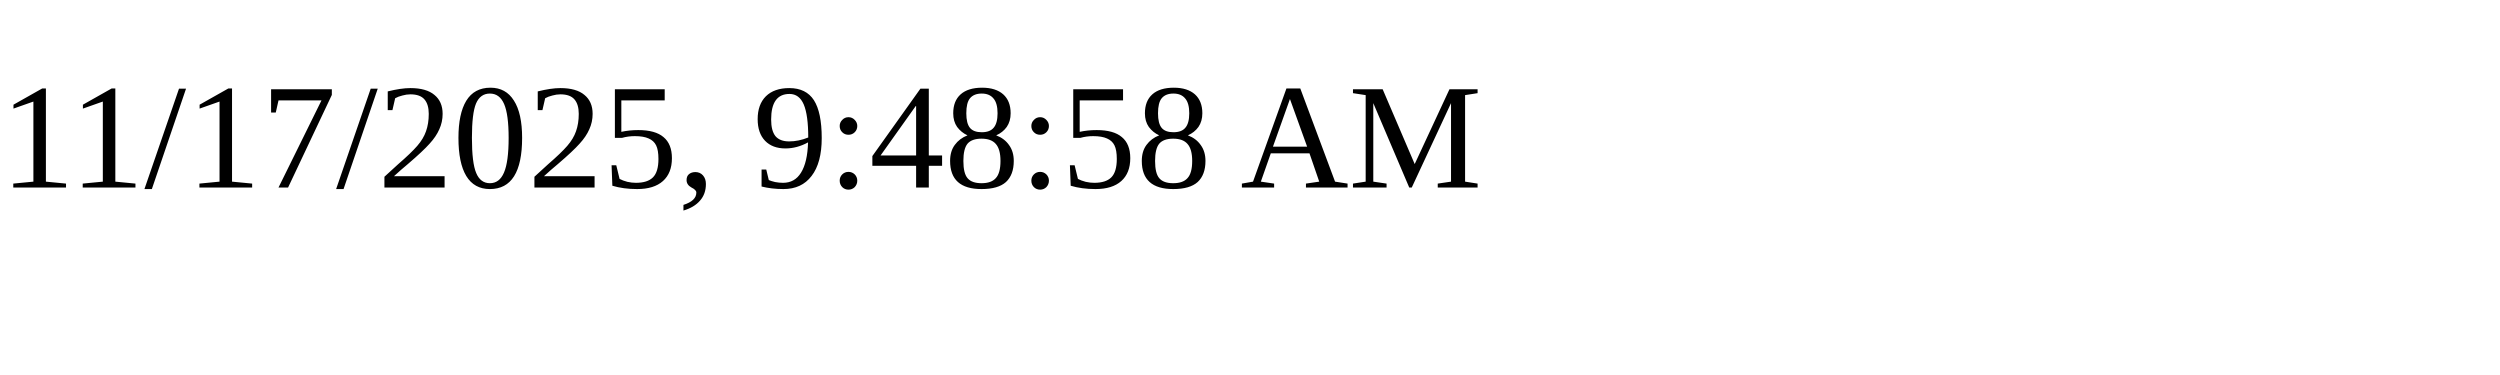
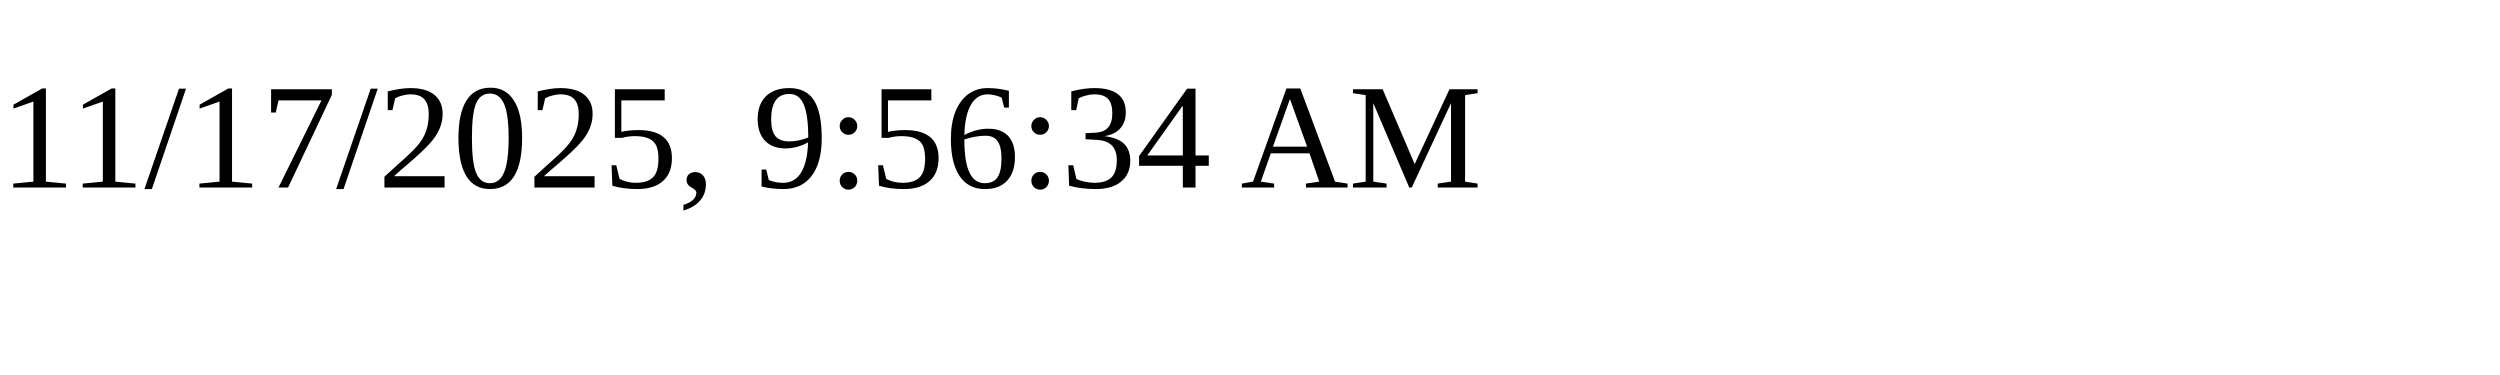
<svg xmlns="http://www.w3.org/2000/svg" height="30" width="200">
-   <text x="0" y="15">11/17/2025, 9:48:58 AM</text>
+   <text x="0" y="15">11/17/2025, 9:56:34 AM</text>
</svg>
